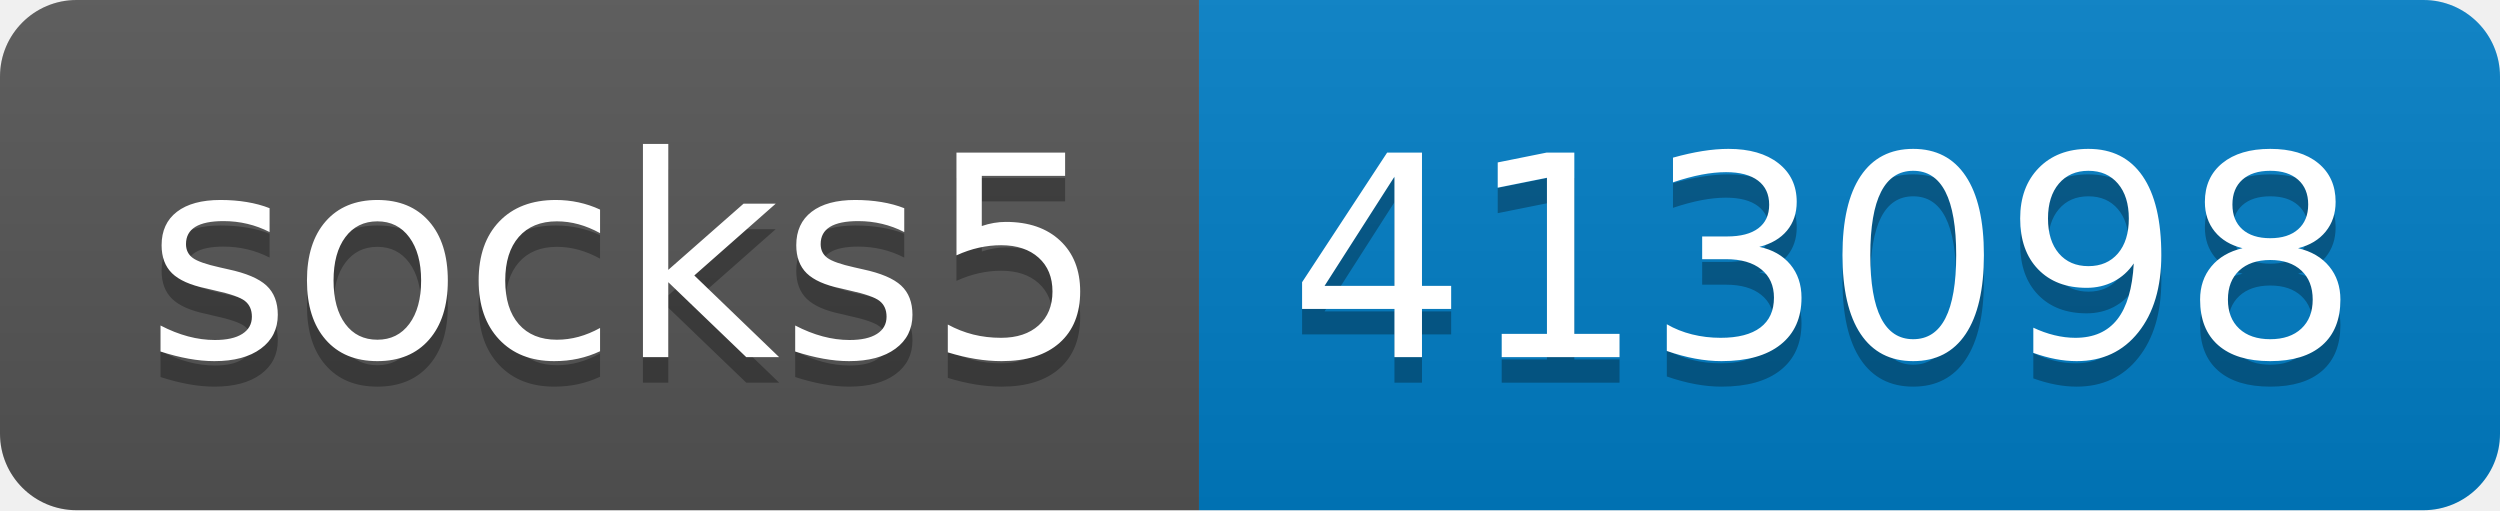
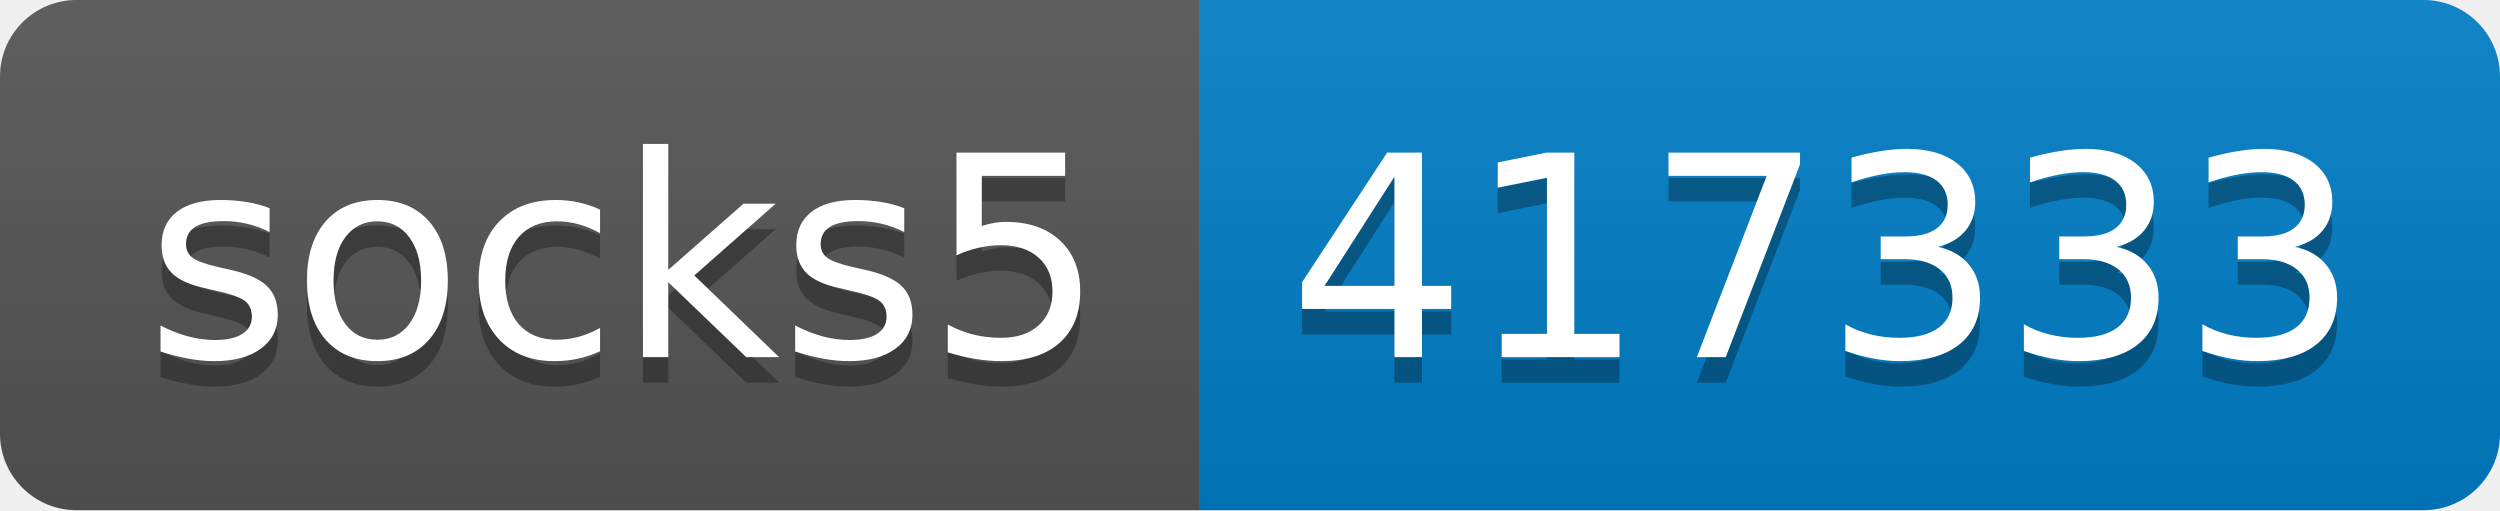
- <svg xmlns="http://www.w3.org/2000/svg" width="98" height="20" role="img" aria-label="socks5: 413098">
+ <svg xmlns="http://www.w3.org/2000/svg" width="98" height="20" role="img" aria-label="socks5: 417333">
  <linearGradient id="s" x2="0" y2="100%">
    <stop offset="0" stop-color="#bbb" stop-opacity=".1" />
    <stop offset="1" stop-opacity=".1" />
  </linearGradient>
  <clipPath id="r">
    <rect width="98" height="20" rx="3" fill="#fff" />
  </clipPath>
  <g clip-path="url(#r)">
    <rect width="47" height="20" fill="#555" />
    <rect x="47" width="51" height="20" fill="#007ec6" />
    <rect width="98" height="20" fill="url(#s)" />
  </g>
  <g fill="#fff" text-anchor="middle" font-family="Verdana,Geneva,DejaVu Sans,sans-serif" text-rendering="geometricPrecision" font-size="110">
    <text aria-hidden="true" x="245" y="150" fill="#010101" fill-opacity=".3" transform="scale(.1)" textLength="370">socks5</text>
    <text x="245" y="140" transform="scale(.1)" fill="#fff" textLength="370">socks5</text>
-     <text aria-hidden="true" x="715" y="150" fill="#010101" fill-opacity=".3" transform="scale(.1)" textLength="410">413098</text>
-     <text x="715" y="140" transform="scale(.1)" fill="#fff" textLength="410">413098</text>
+     <text aria-hidden="true" x="715" y="150" fill="#010101" fill-opacity=".3" transform="scale(.1)" textLength="410">417333</text>
+     <text x="715" y="140" transform="scale(.1)" fill="#fff" textLength="410">417333</text>
  </g>
</svg>
